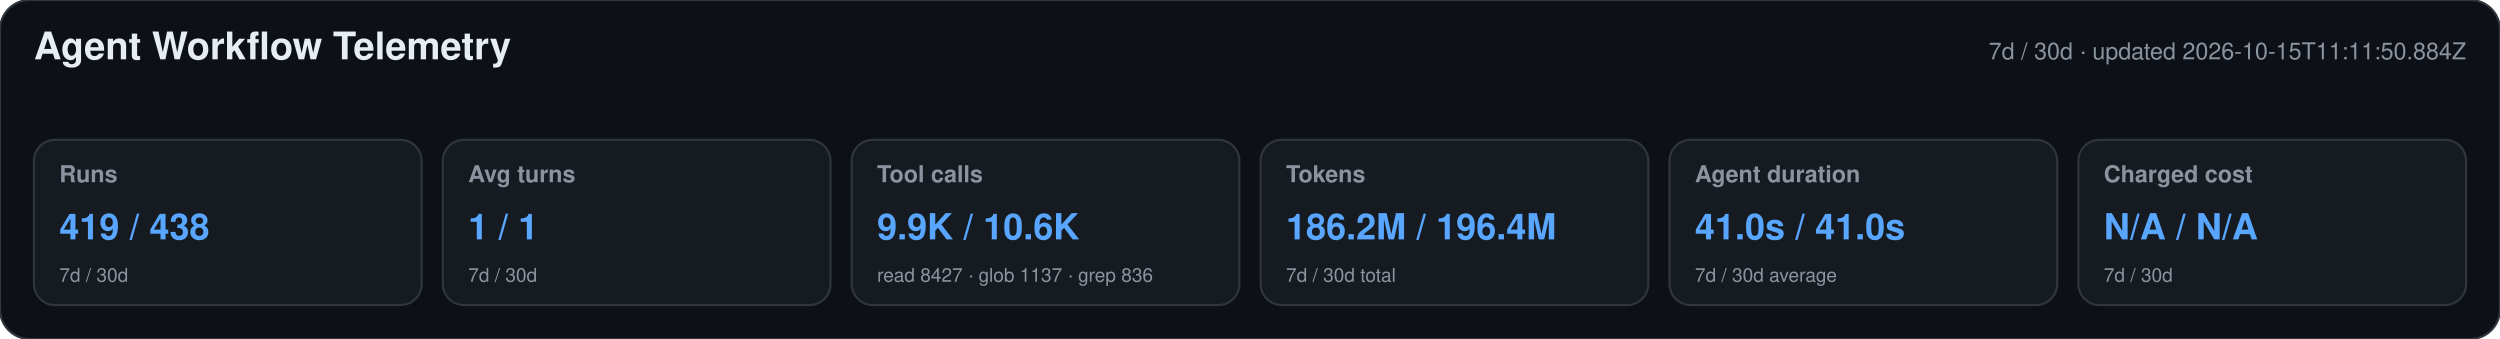
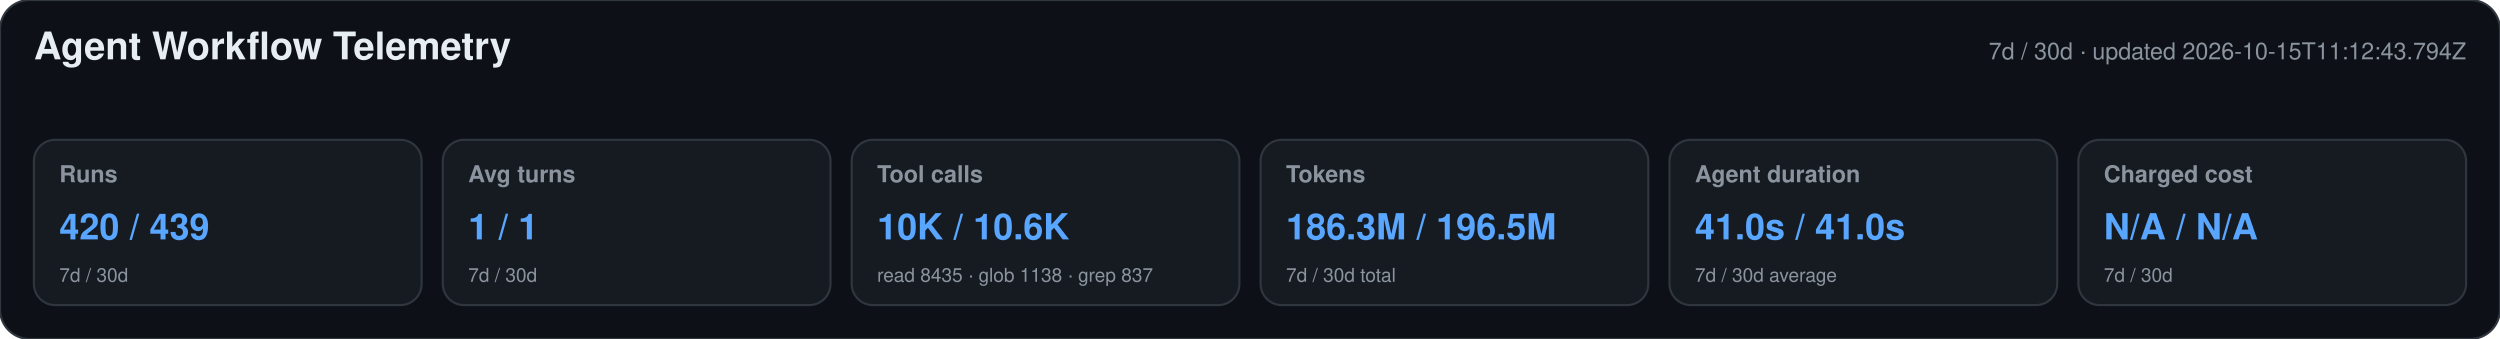
<svg xmlns="http://www.w3.org/2000/svg" width="1180" height="160" viewBox="0 0 1180 160" role="img" aria-labelledby="title desc">
  <style>text{font-family:-apple-system,BlinkMacSystemFont,"Segoe UI",Helvetica,Arial,sans-serif}.heading{font-size:18px;font-weight:650;fill:#e6edf3}.meta,.label,.secondary{fill:#8b949e}.meta,.label{font-size:11px}.label{font-weight:600}.primary{font-size:17px;font-weight:700;fill:#58a6ff}.secondary{font-size:9px}</style>
  <rect width="1180" height="160" rx="14" fill="#0d1117" stroke="#30363d" />
  <text x="16" y="28" class="heading">Agent Workflow Telemetry</text>
-   <text x="1164" y="28" text-anchor="end" class="meta">7d / 30d · updated 2026-10-15T11:11:50.884Z</text>
+   <text x="1164" y="28" text-anchor="end" class="meta">7d / 30d · updated 2026-10-15T11:12:43.794Z</text>
  <g>
    <rect x="16" y="66" width="183" height="78" rx="10" fill="#161b22" stroke="#30363d" />
    <text x="28" y="86" class="label">Runs</text>
-     <text x="28" y="113" class="primary">419 / 438</text>
+     <text x="28" y="113" class="primary">420 / 439</text>
    <text x="28" y="133" class="secondary">7d / 30d</text>
  </g>
  <g>
    <rect x="209" y="66" width="183" height="78" rx="10" fill="#161b22" stroke="#30363d" />
    <text x="221" y="86" class="label">Avg turns</text>
    <text x="221" y="113" class="primary">1 / 1</text>
    <text x="221" y="133" class="secondary">7d / 30d</text>
  </g>
  <g>
    <rect x="402" y="66" width="183" height="78" rx="10" fill="#161b22" stroke="#30363d" />
    <text x="414" y="86" class="label">Tool calls</text>
-     <text x="414" y="113" class="primary">9.9K / 10.6K</text>
-     <text x="414" y="133" class="secondary">read 8427 · glob 1137 · grep 836</text>
+     <text x="414" y="113" class="primary">10K / 10.6K</text>
+     <text x="414" y="133" class="secondary">read 8435 · glob 1138 · grep 837</text>
  </g>
  <g>
    <rect x="595" y="66" width="183" height="78" rx="10" fill="#161b22" stroke="#30363d" />
    <text x="607" y="86" class="label">Tokens</text>
-     <text x="607" y="113" class="primary">186.2M / 196.4M</text>
+     <text x="607" y="113" class="primary">186.3M / 196.5M</text>
    <text x="607" y="133" class="secondary">7d / 30d total</text>
  </g>
  <g>
    <rect x="788" y="66" width="183" height="78" rx="10" fill="#161b22" stroke="#30363d" />
    <text x="800" y="86" class="label">Agent duration</text>
    <text x="800" y="113" class="primary">41.0s / 41.0s</text>
    <text x="800" y="133" class="secondary">7d / 30d average</text>
  </g>
  <g>
    <rect x="981" y="66" width="183" height="78" rx="10" fill="#161b22" stroke="#30363d" />
    <text x="993" y="86" class="label">Charged cost</text>
    <text x="993" y="113" class="primary">N/A / N/A</text>
    <text x="993" y="133" class="secondary">7d / 30d</text>
  </g>
</svg>
